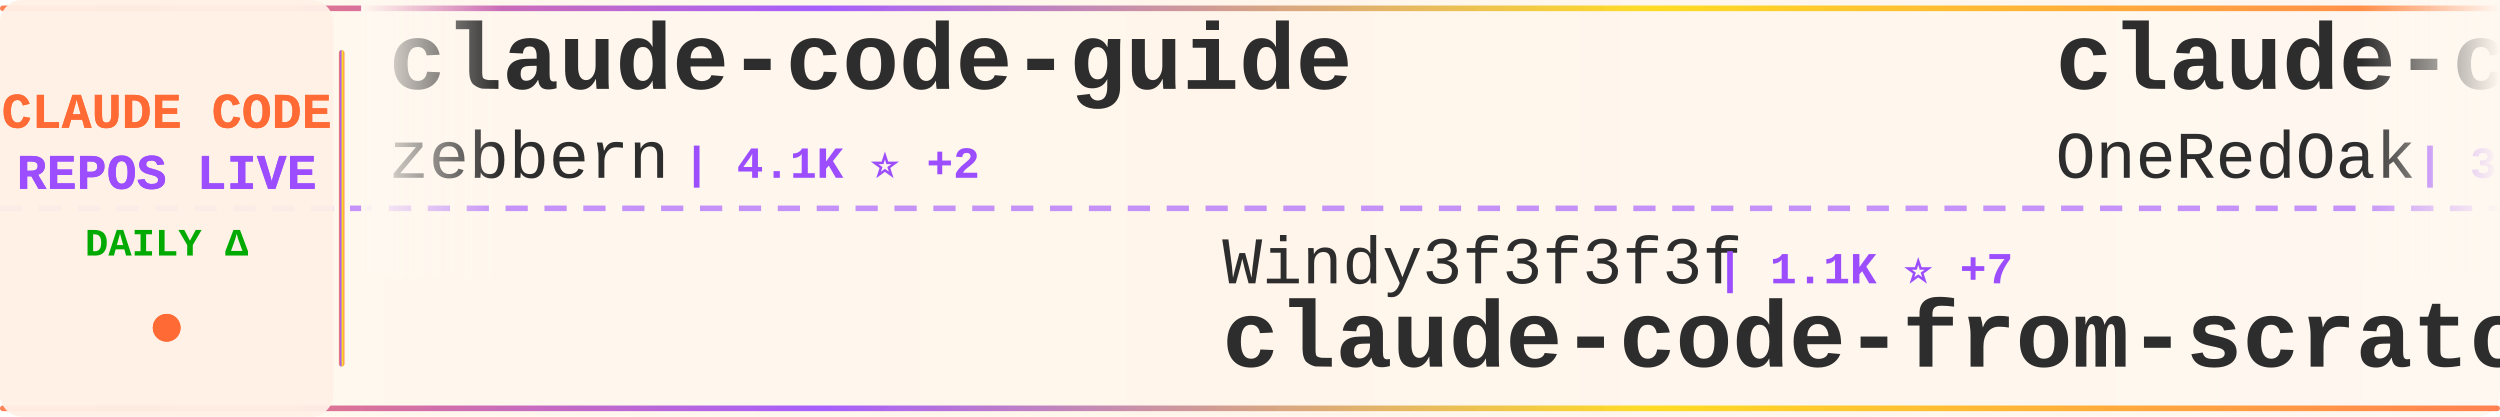
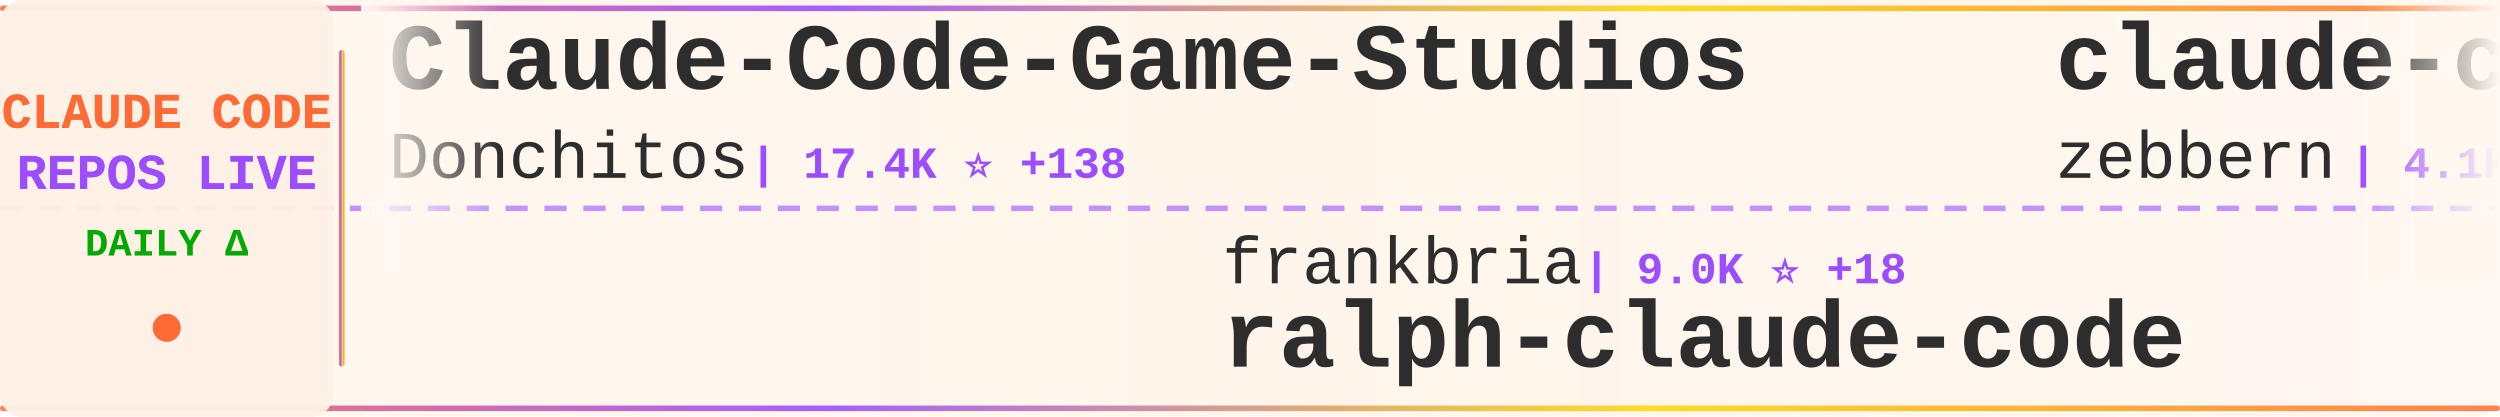
<svg xmlns="http://www.w3.org/2000/svg" width="900" height="150">
  <defs>
    <linearGradient id="tickerBg" x1="0%" y1="0%" x2="100%" y2="0%">
      <stop offset="0%" style="stop-color:#fff8f0;stop-opacity:0.98" />
      <stop offset="50%" style="stop-color:#fff5eb;stop-opacity:1" />
      <stop offset="100%" style="stop-color:#fff8f0;stop-opacity:0.98" />
    </linearGradient>
    <linearGradient id="borderGrad" x1="0%" y1="0%" x2="100%" y2="0%">
      <stop offset="0%" style="stop-color:#FF6B35;stop-opacity:0.85">
        <animate attributeName="stop-opacity" values="0.85;1;0.85" dur="2s" repeatCount="indefinite" />
      </stop>
      <stop offset="33%" style="stop-color:#9C4EFF;stop-opacity:0.9">
        <animate attributeName="stop-opacity" values="0.9;1;0.9" dur="2.2s" repeatCount="indefinite" />
      </stop>
      <stop offset="66%" style="stop-color:#FFD700;stop-opacity:0.85">
        <animate attributeName="stop-opacity" values="0.85;1;0.85" dur="1.8s" repeatCount="indefinite" />
      </stop>
      <stop offset="100%" style="stop-color:#FF6B35;stop-opacity:0.85">
        <animate attributeName="stop-opacity" values="0.85;1;0.85" dur="2s" repeatCount="indefinite" />
      </stop>
    </linearGradient>
    <filter id="textGlow">
      <feGaussianBlur stdDeviation="0.15" result="coloredBlur" />
      <feMerge>
        <feMergeNode in="coloredBlur" />
        <feMergeNode in="SourceGraphic" />
      </feMerge>
    </filter>
    <filter id="metricGlow">
      <feGaussianBlur stdDeviation="0.2" result="coloredBlur" />
      <feMerge>
        <feMergeNode in="coloredBlur" />
        <feMergeNode in="SourceGraphic" />
      </feMerge>
    </filter>
    <linearGradient id="leftFade" x1="0%" y1="0%" x2="100%" y2="0%">
      <stop offset="0%" style="stop-color:#fff8f0;stop-opacity:1" />
      <stop offset="100%" style="stop-color:#fff8f0;stop-opacity:0" />
    </linearGradient>
    <linearGradient id="rightFade" x1="0%" y1="0%" x2="100%" y2="0%">
      <stop offset="0%" style="stop-color:#fff8f0;stop-opacity:0" />
      <stop offset="100%" style="stop-color:#fff8f0;stop-opacity:1" />
    </linearGradient>
  </defs>
  <rect width="900" height="150" fill="url(#tickerBg)" rx="8" />
  <rect x="0" y="2" width="900" height="2" fill="url(#borderGrad)" rx="1" />
  <rect x="0" y="146" width="900" height="2" fill="url(#borderGrad)" rx="1" />
  <line x1="0" y1="75" x2="900" y2="75" stroke="#9C4EFF" stroke-width="2" stroke-dasharray="8 6" opacity="0.6" />
  <rect x="0" y="0" width="120" height="150" fill="#fff0e6" opacity="0.95" rx="8" />
  <text x="60" y="46" font-family="'Courier New', monospace" font-size="18" font-weight="bold" fill="#FF6B35" text-anchor="middle" filter="url(#textGlow)">
    CLAUDE CODE
  </text>
  <text x="60" y="68" font-family="'Courier New', monospace" font-size="18" font-weight="bold" fill="#9C4EFF" text-anchor="middle" filter="url(#textGlow)">
    REPOS LIVE
  </text>
  <text x="60" y="92" font-family="'Courier New', monospace" font-size="14" font-weight="bold" fill="#00aa00" text-anchor="middle">
    DAILY Δ
  </text>
  <circle cx="60" cy="118" r="5" fill="#FF6B35" filter="url(#metricGlow)">
    <animate attributeName="r" values="4;6;4" dur="1.5s" repeatCount="indefinite" />
    <animate attributeName="opacity" values="0.6;1;0.6" dur="1.5s" repeatCount="indefinite" />
  </circle>
  <rect x="122" y="18" width="2" height="114" fill="url(#borderGrad)" rx="1" />
  <clipPath id="tickerClip">
    <rect x="130" y="0" width="770" height="150" />
  </clipPath>
  <g clip-path="url(#tickerClip)">
    <g id="tickerItems">
      <animateTransform attributeName="transform" attributeType="XML" type="translate" from="0 0" to="-3000 0" dur="54s" repeatCount="indefinite" />
      <g transform="translate(0, 0)">
+         <text x="140" y="32" font-family="'Courier New', monospace" font-size="34" font-weight="bold" fill="#2d2d2d">Claude-Code-Game-Studios</text>
+         <text x="140" y="64" font-family="'Courier New', monospace" font-size="24" font-weight="normal" fill="#2d2d2d" opacity="1.0">Donchitos</text>
+         <text x="270" y="64" font-family="'Courier New', monospace" font-size="16" font-weight="bold" fill="#9C4EFF"> | 17.4K ⭐ +138</text>
+       </g>
+       <g transform="translate(300, 0)">
+         <text x="140" y="102" font-family="'Courier New', monospace" font-size="24" font-weight="normal" fill="#2d2d2d" opacity="1.0">frankbria</text>
+         <text x="270" y="102" font-family="'Courier New', monospace" font-size="16" font-weight="bold" fill="#9C4EFF"> | 9.0K ⭐ +18</text>
+         <text x="140" y="132" font-family="'Courier New', monospace" font-size="34" font-weight="bold" fill="#2d2d2d">ralph-claude-code</text>
+       </g>
+       <g transform="translate(600, 0)">
        <text x="140" y="32" font-family="'Courier New', monospace" font-size="34" font-weight="bold" fill="#2d2d2d">claude-code-guide</text>
        <text x="140" y="64" font-family="'Courier New', monospace" font-size="24" font-weight="normal" fill="#2d2d2d" opacity="1.0">zebbern</text>
        <text x="246" y="64" font-family="'Courier New', monospace" font-size="16" font-weight="bold" fill="#9C4EFF"> | 4.1K ⭐ +2</text>
      </g>
-       <g transform="translate(300, 0)">
-         <text x="140" y="102" font-family="'Courier New', monospace" font-size="24" font-weight="normal" fill="#2d2d2d" opacity="1.0">Windy3f3f3f3f</text>
-         <text x="318" y="102" font-family="'Courier New', monospace" font-size="16" font-weight="bold" fill="#9C4EFF"> | 1.1K ⭐ +7</text>
-         <text x="140" y="132" font-family="'Courier New', monospace" font-size="34" font-weight="bold" fill="#2d2d2d">claude-code-from-scratch</text>
-       </g>
-       <g transform="translate(600, 0)">
-         <text x="140" y="32" font-family="'Courier New', monospace" font-size="34" font-weight="bold" fill="#2d2d2d">claude-code-workflows</text>
-         <text x="140" y="64" font-family="'Courier New', monospace" font-size="24" font-weight="normal" fill="#2d2d2d" opacity="1.0">OneRedOak</text>
-         <text x="270" y="64" font-family="'Courier New', monospace" font-size="16" font-weight="bold" fill="#9C4EFF"> | 3.8K ⭐</text>
-       </g>
      <g transform="translate(900, 0)">
-         <text x="140" y="102" font-family="'Courier New', monospace" font-size="24" font-weight="normal" fill="#2d2d2d" opacity="1.0">shareAI-lab</text>
-         <text x="294" y="102" font-family="'Courier New', monospace" font-size="16" font-weight="bold" fill="#9C4EFF"> | 58.4K ⭐ +296</text>
-         <text x="140" y="132" font-family="'Courier New', monospace" font-size="34" font-weight="bold" fill="#2d2d2d">learn-claude-code</text>
+         <text x="140" y="102" font-family="'Courier New', monospace" font-size="24" font-weight="normal" fill="#2d2d2d" opacity="1.0">musistudio</text>
+         <text x="282" y="102" font-family="'Courier New', monospace" font-size="16" font-weight="bold" fill="#9C4EFF"> | 33.5K ⭐ +81</text>
+         <text x="140" y="132" font-family="'Courier New', monospace" font-size="34" font-weight="bold" fill="#2d2d2d">claude-code-router</text>
      </g>
      <g transform="translate(1200, 0)">
-         <text x="140" y="32" font-family="'Courier New', monospace" font-size="34" font-weight="bold" fill="#2d2d2d">andrej-karpathy-skills</text>
-         <text x="140" y="64" font-family="'Courier New', monospace" font-size="24" font-weight="normal" fill="#2d2d2d" opacity="1.0">forrestchang</text>
-         <text x="306" y="64" font-family="'Courier New', monospace" font-size="16" font-weight="bold" fill="#9C4EFF"> | 115.4K ⭐ +3.0K</text>
+         <text x="140" y="32" font-family="'Courier New', monospace" font-size="34" font-weight="bold" fill="#2d2d2d">Claude-Code</text>
+         <text x="140" y="64" font-family="'Courier New', monospace" font-size="24" font-weight="normal" fill="#2d2d2d" opacity="1.0">pengchengneo</text>
+         <text x="306" y="64" font-family="'Courier New', monospace" font-size="16" font-weight="bold" fill="#9C4EFF"> | 1.3K ⭐ +3</text>
      </g>
      <g transform="translate(1500, 0)">
-         <text x="140" y="102" font-family="'Courier New', monospace" font-size="24" font-weight="normal" fill="#2d2d2d" opacity="1.0">RichardAtCT</text>
-         <text x="294" y="102" font-family="'Courier New', monospace" font-size="16" font-weight="bold" fill="#9C4EFF"> | 2.5K ⭐ +4</text>
-         <text x="140" y="132" font-family="'Courier New', monospace" font-size="34" font-weight="bold" fill="#2d2d2d">claude-code-telegram</text>
+         <text x="140" y="102" font-family="'Courier New', monospace" font-size="24" font-weight="normal" fill="#2d2d2d" opacity="1.0">darcyegb</text>
+         <text x="258" y="102" font-family="'Courier New', monospace" font-size="16" font-weight="bold" fill="#9C4EFF"> | 683 ⭐ +2</text>
+         <text x="140" y="132" font-family="'Courier New', monospace" font-size="34" font-weight="bold" fill="#2d2d2d">ClaudeCodeAgents</text>
      </g>
      <g transform="translate(1800, 0)">
-         <text x="140" y="32" font-family="'Courier New', monospace" font-size="34" font-weight="bold" fill="#2d2d2d">claude-howto</text>
-         <text x="140" y="64" font-family="'Courier New', monospace" font-size="24" font-weight="normal" fill="#2d2d2d" opacity="1.0">luongnv89</text>
-         <text x="270" y="64" font-family="'Courier New', monospace" font-size="16" font-weight="bold" fill="#9C4EFF"> | 31.4K ⭐ +206</text>
+         <text x="140" y="32" font-family="'Courier New', monospace" font-size="34" font-weight="bold" fill="#2d2d2d">claude-code-from-scratch</text>
+         <text x="140" y="64" font-family="'Courier New', monospace" font-size="24" font-weight="normal" fill="#2d2d2d" opacity="1.0">Windy3f3f3f3f</text>
+         <text x="318" y="64" font-family="'Courier New', monospace" font-size="16" font-weight="bold" fill="#9C4EFF"> | 1.1K ⭐ +6</text>
      </g>
      <g transform="translate(2100, 0)">
-         <text x="140" y="102" font-family="'Courier New', monospace" font-size="24" font-weight="normal" fill="#2d2d2d" opacity="1.0">lintsinghua</text>
-         <text x="294" y="102" font-family="'Courier New', monospace" font-size="16" font-weight="bold" fill="#9C4EFF"> | 3.1K ⭐ +17</text>
-         <text x="140" y="132" font-family="'Courier New', monospace" font-size="34" font-weight="bold" fill="#2d2d2d">claude-code-book</text>
+         <text x="140" y="102" font-family="'Courier New', monospace" font-size="24" font-weight="normal" fill="#2d2d2d" opacity="1.0">ghuntley</text>
+         <text x="258" y="102" font-family="'Courier New', monospace" font-size="16" font-weight="bold" fill="#9C4EFF"> | 975 ⭐ +1</text>
+         <text x="140" y="132" font-family="'Courier New', monospace" font-size="34" font-weight="bold" fill="#2d2d2d">claude-code-source-code-...</text>
      </g>
      <g transform="translate(2400, 0)">
-         <text x="140" y="32" font-family="'Courier New', monospace" font-size="34" font-weight="bold" fill="#2d2d2d">claude-code-system-promp...</text>
-         <text x="140" y="64" font-family="'Courier New', monospace" font-size="24" font-weight="normal" fill="#2d2d2d" opacity="1.0">Piebald-AI</text>
-         <text x="282" y="64" font-family="'Courier New', monospace" font-size="16" font-weight="bold" fill="#9C4EFF"> | 10.0K ⭐ +44</text>
+         <text x="140" y="32" font-family="'Courier New', monospace" font-size="34" font-weight="bold" fill="#2d2d2d">claude-code-guide</text>
+         <text x="140" y="64" font-family="'Courier New', monospace" font-size="24" font-weight="normal" fill="#2d2d2d" opacity="1.0">Cranot</text>
+         <text x="234" y="64" font-family="'Courier New', monospace" font-size="16" font-weight="bold" fill="#9C4EFF"> | 2.6K ⭐ +3</text>
      </g>
      <g transform="translate(2700, 0)">
-         <text x="140" y="102" font-family="'Courier New', monospace" font-size="24" font-weight="normal" fill="#2d2d2d" opacity="1.0">1rgs</text>
-         <text x="210" y="102" font-family="'Courier New', monospace" font-size="16" font-weight="bold" fill="#9C4EFF"> | 3.5K ⭐ +5</text>
-         <text x="140" y="132" font-family="'Courier New', monospace" font-size="34" font-weight="bold" fill="#2d2d2d">claude-code-proxy</text>
+         <text x="140" y="102" font-family="'Courier New', monospace" font-size="24" font-weight="normal" fill="#2d2d2d" opacity="1.0">alirezarezvani</text>
+         <text x="330" y="102" font-family="'Courier New', monospace" font-size="16" font-weight="bold" fill="#9C4EFF"> | 13.9K ⭐ +99</text>
+         <text x="140" y="132" font-family="'Courier New', monospace" font-size="34" font-weight="bold" fill="#2d2d2d">claude-skills</text>
      </g>
      <g transform="translate(3000, 0)">
+         <text x="140" y="32" font-family="'Courier New', monospace" font-size="34" font-weight="bold" fill="#2d2d2d">Claude-Code-Game-Studios</text>
+         <text x="140" y="64" font-family="'Courier New', monospace" font-size="24" font-weight="normal" fill="#2d2d2d" opacity="1.0">Donchitos</text>
+         <text x="270" y="64" font-family="'Courier New', monospace" font-size="16" font-weight="bold" fill="#9C4EFF"> | 17.4K ⭐ +138</text>
+       </g>
+       <g transform="translate(3300, 0)">
+         <text x="140" y="102" font-family="'Courier New', monospace" font-size="24" font-weight="normal" fill="#2d2d2d" opacity="1.0">frankbria</text>
+         <text x="270" y="102" font-family="'Courier New', monospace" font-size="16" font-weight="bold" fill="#9C4EFF"> | 9.0K ⭐ +18</text>
+         <text x="140" y="132" font-family="'Courier New', monospace" font-size="34" font-weight="bold" fill="#2d2d2d">ralph-claude-code</text>
+       </g>
+       <g transform="translate(3600, 0)">
        <text x="140" y="32" font-family="'Courier New', monospace" font-size="34" font-weight="bold" fill="#2d2d2d">claude-code-guide</text>
        <text x="140" y="64" font-family="'Courier New', monospace" font-size="24" font-weight="normal" fill="#2d2d2d" opacity="1.0">zebbern</text>
        <text x="246" y="64" font-family="'Courier New', monospace" font-size="16" font-weight="bold" fill="#9C4EFF"> | 4.1K ⭐ +2</text>
      </g>
-       <g transform="translate(3300, 0)">
-         <text x="140" y="102" font-family="'Courier New', monospace" font-size="24" font-weight="normal" fill="#2d2d2d" opacity="1.0">Windy3f3f3f3f</text>
-         <text x="318" y="102" font-family="'Courier New', monospace" font-size="16" font-weight="bold" fill="#9C4EFF"> | 1.1K ⭐ +7</text>
-         <text x="140" y="132" font-family="'Courier New', monospace" font-size="34" font-weight="bold" fill="#2d2d2d">claude-code-from-scratch</text>
-       </g>
-       <g transform="translate(3600, 0)">
-         <text x="140" y="32" font-family="'Courier New', monospace" font-size="34" font-weight="bold" fill="#2d2d2d">claude-code-workflows</text>
-         <text x="140" y="64" font-family="'Courier New', monospace" font-size="24" font-weight="normal" fill="#2d2d2d" opacity="1.0">OneRedOak</text>
-         <text x="270" y="64" font-family="'Courier New', monospace" font-size="16" font-weight="bold" fill="#9C4EFF"> | 3.8K ⭐</text>
-       </g>
      <g transform="translate(3900, 0)">
-         <text x="140" y="102" font-family="'Courier New', monospace" font-size="24" font-weight="normal" fill="#2d2d2d" opacity="1.0">shareAI-lab</text>
-         <text x="294" y="102" font-family="'Courier New', monospace" font-size="16" font-weight="bold" fill="#9C4EFF"> | 58.4K ⭐ +296</text>
-         <text x="140" y="132" font-family="'Courier New', monospace" font-size="34" font-weight="bold" fill="#2d2d2d">learn-claude-code</text>
+         <text x="140" y="102" font-family="'Courier New', monospace" font-size="24" font-weight="normal" fill="#2d2d2d" opacity="1.0">musistudio</text>
+         <text x="282" y="102" font-family="'Courier New', monospace" font-size="16" font-weight="bold" fill="#9C4EFF"> | 33.5K ⭐ +81</text>
+         <text x="140" y="132" font-family="'Courier New', monospace" font-size="34" font-weight="bold" fill="#2d2d2d">claude-code-router</text>
      </g>
    </g>
  </g>
  <rect x="130" y="0" width="50" height="100" fill="url(#leftFade)" />
  <rect x="850" y="0" width="50" height="100" fill="url(#rightFade)" />
</svg>
